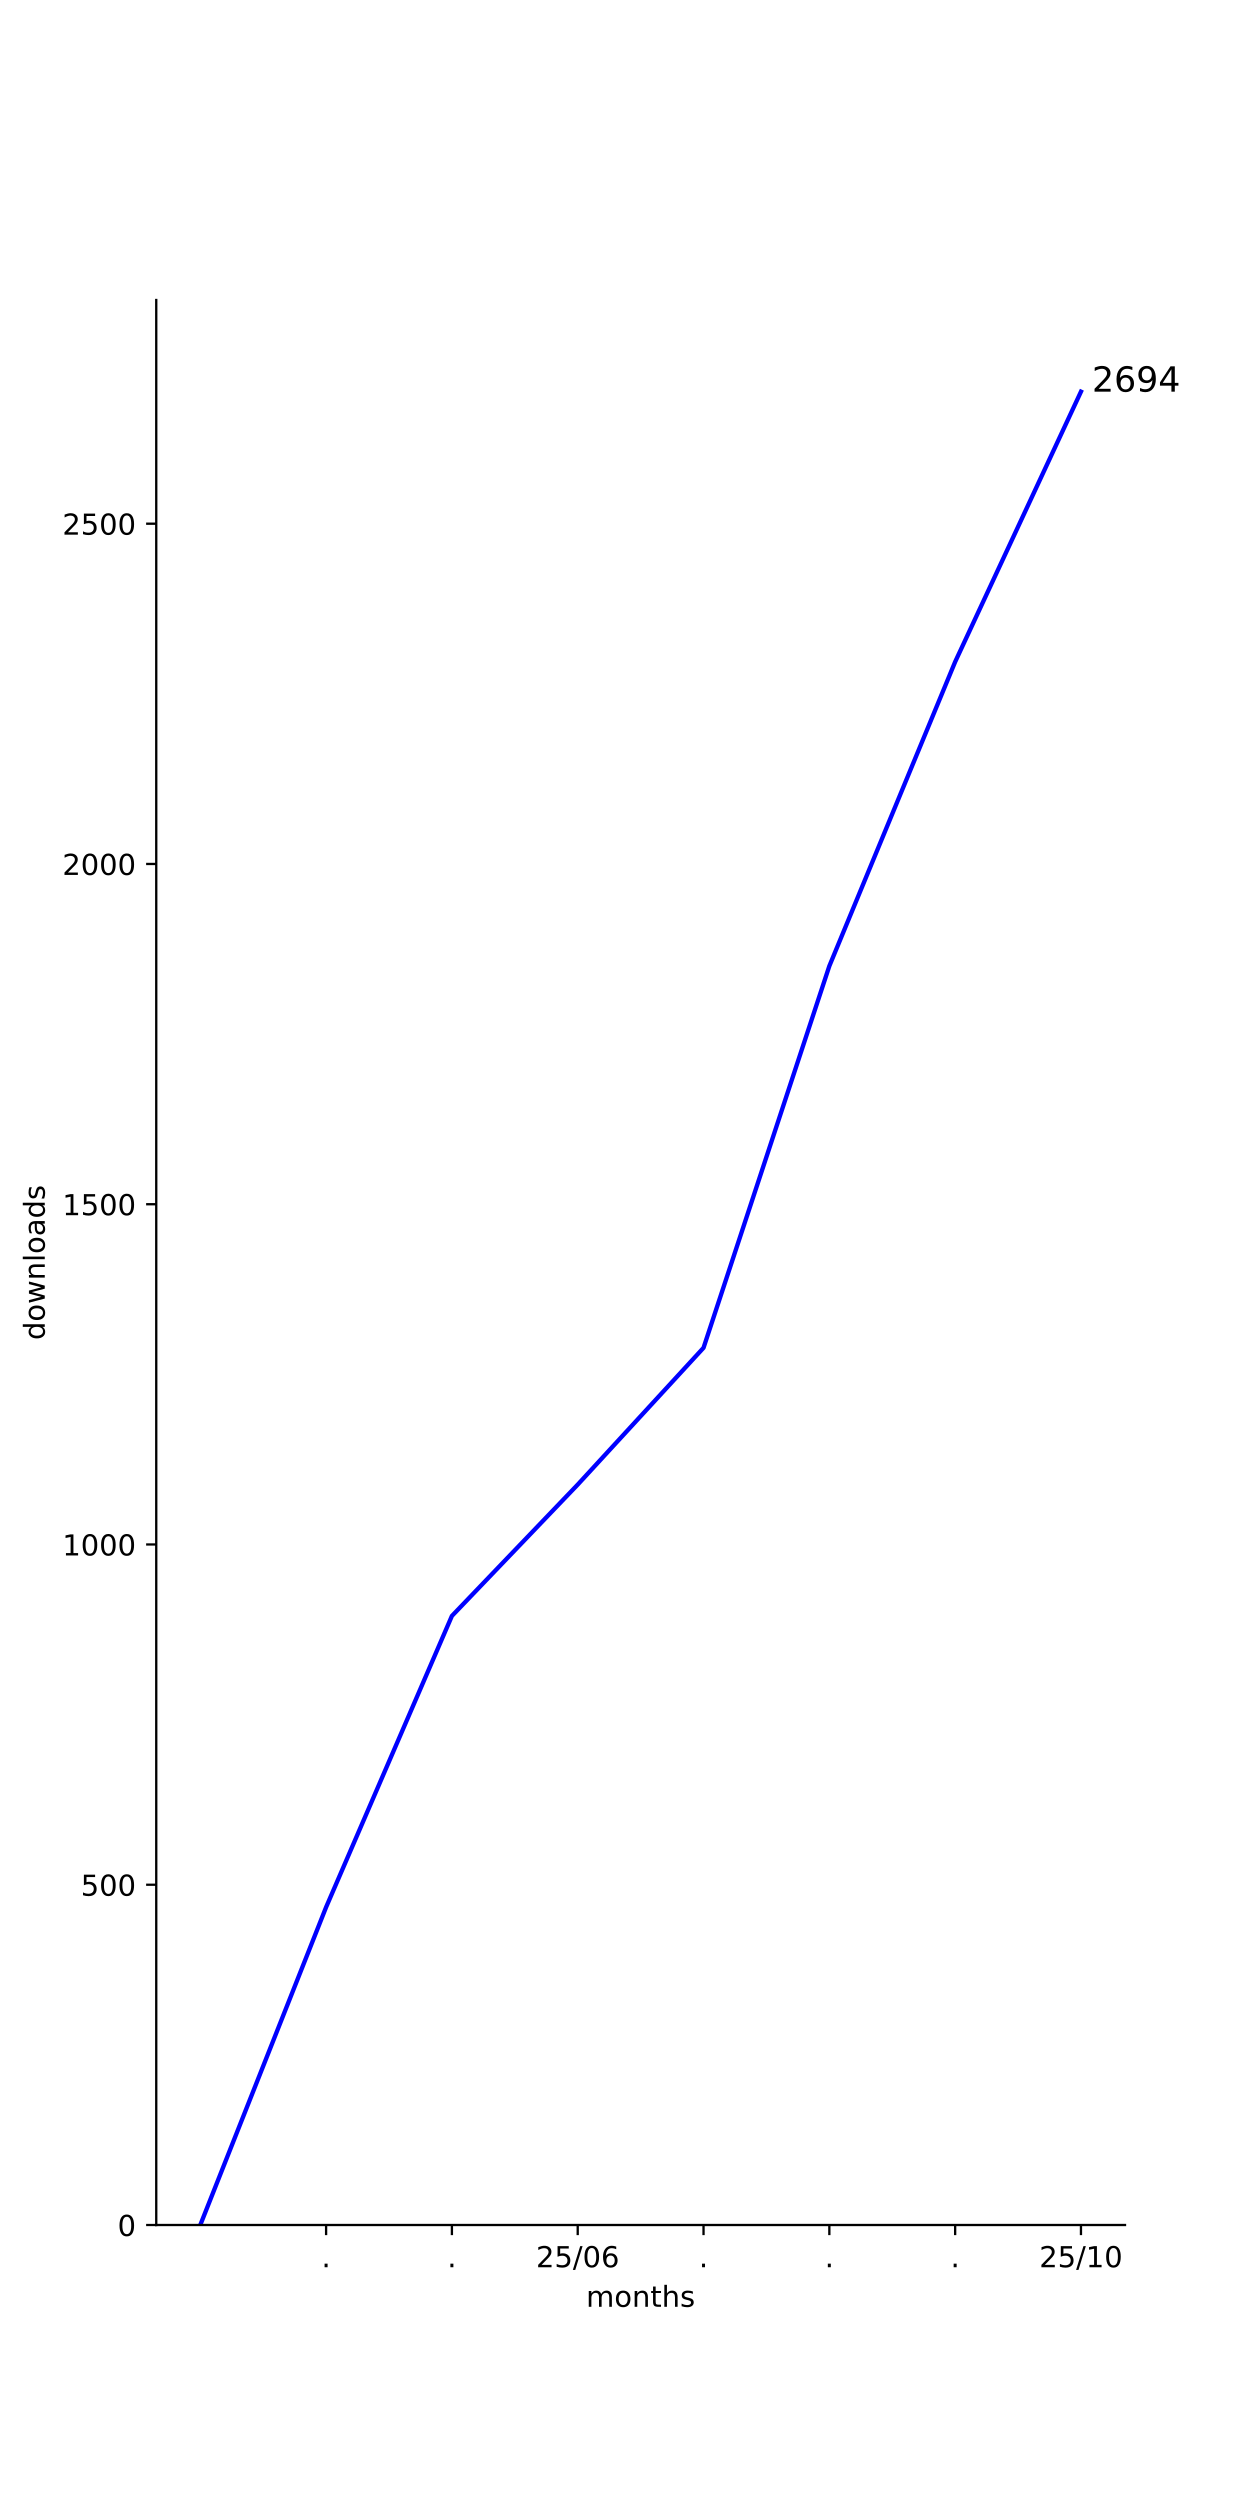
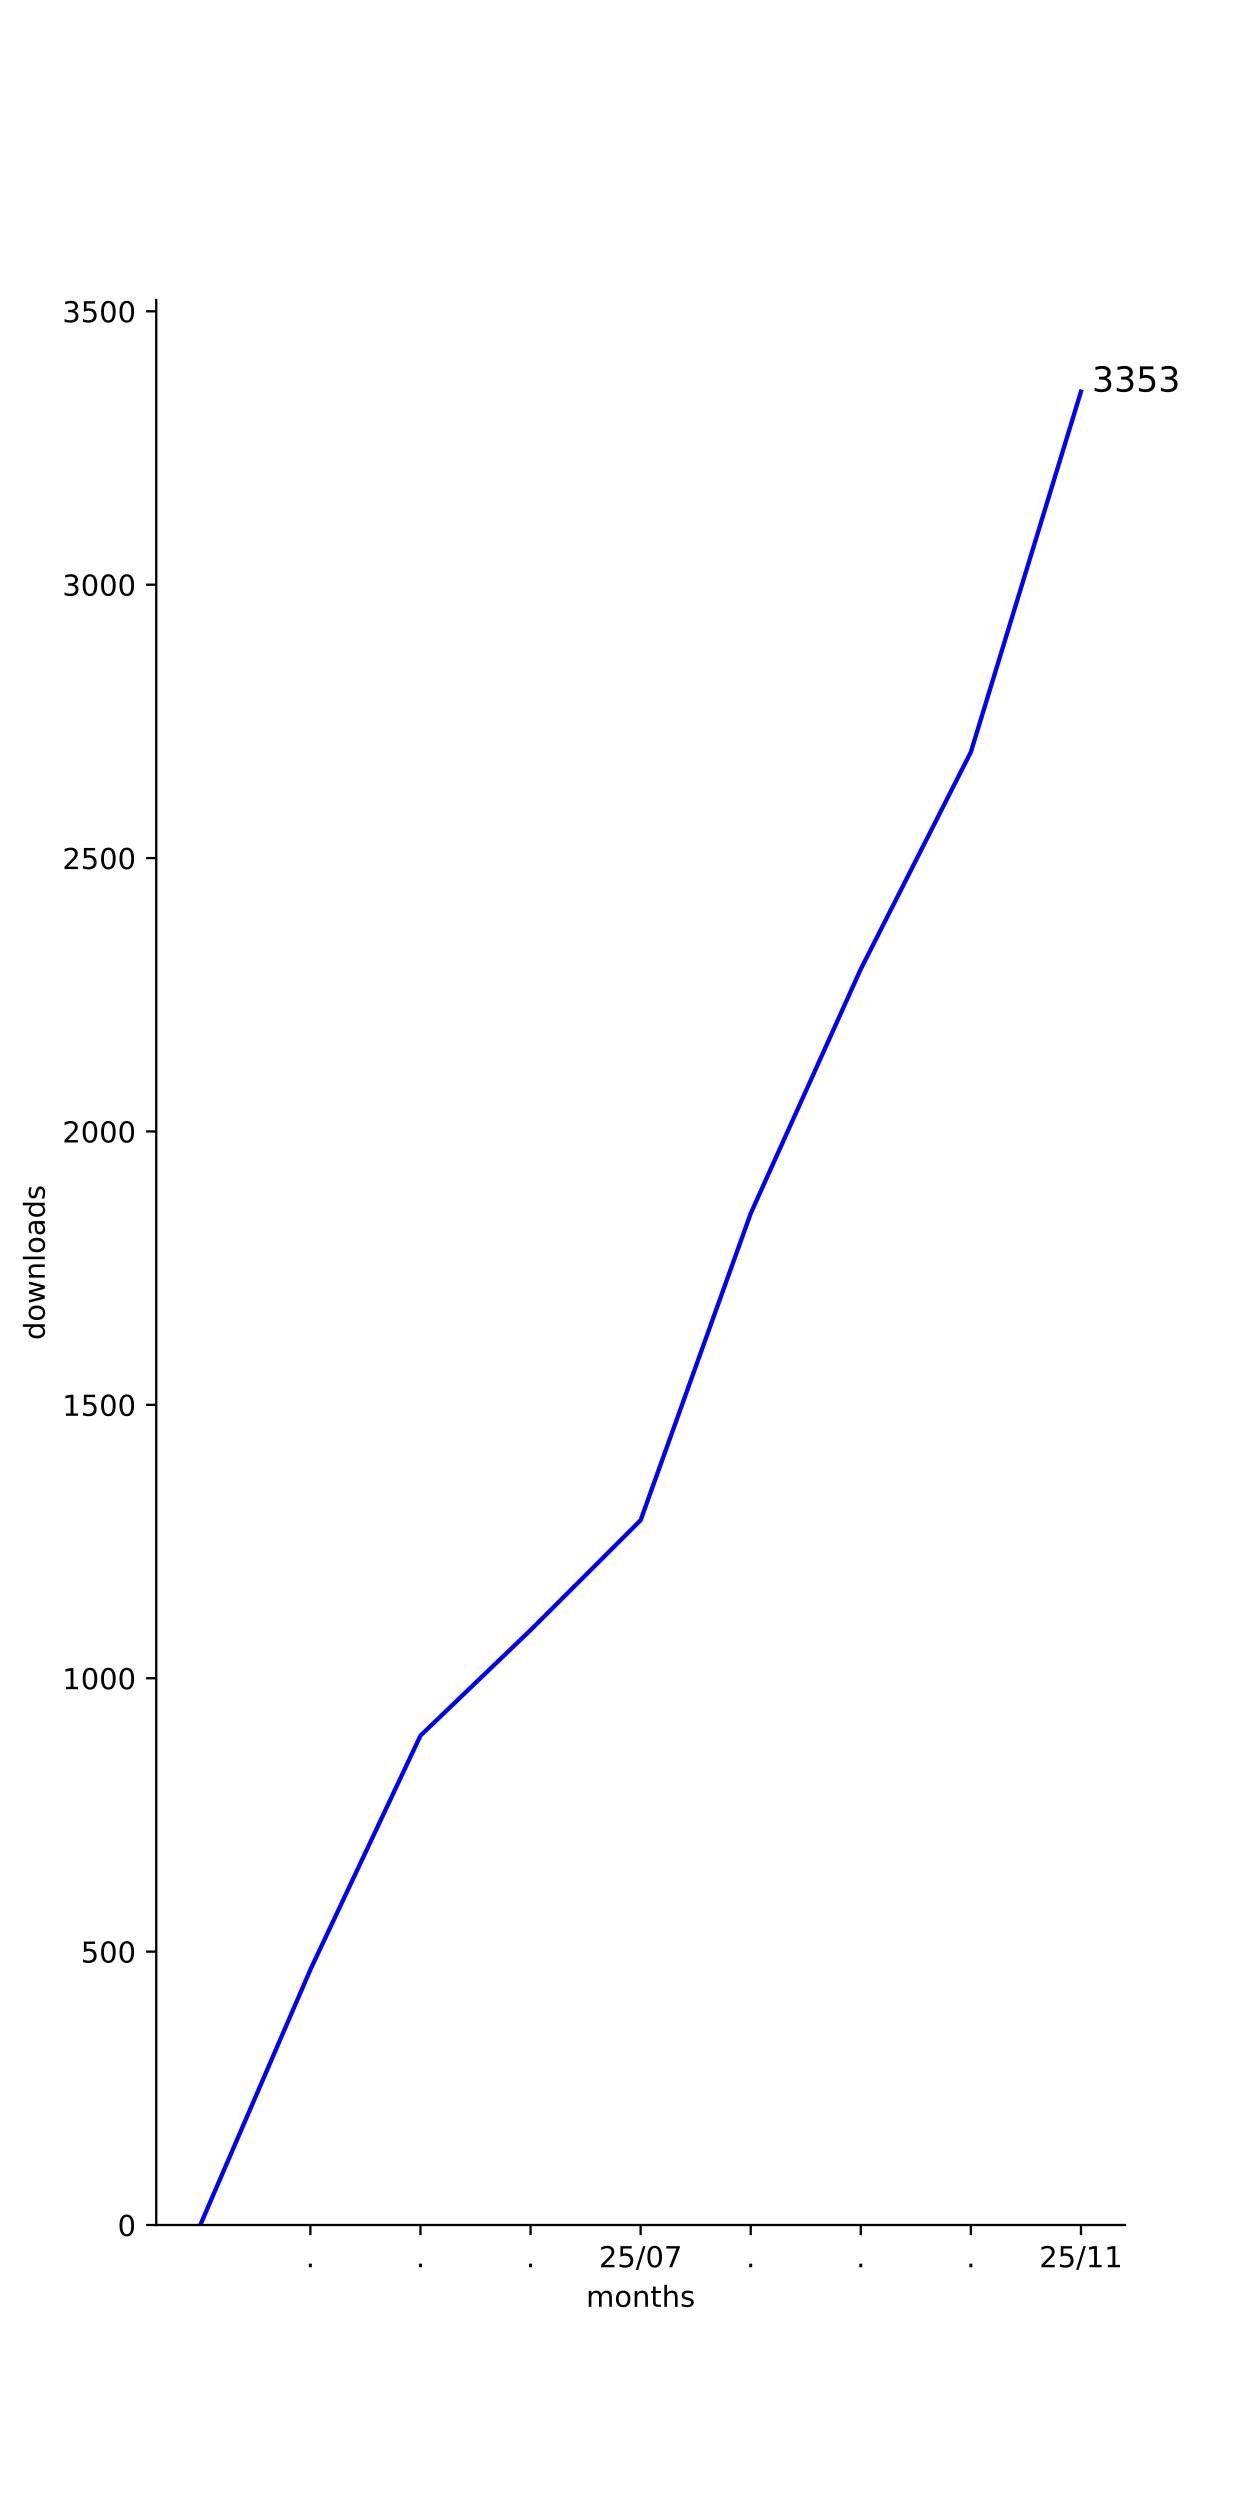
<svg xmlns="http://www.w3.org/2000/svg" xmlns:xlink="http://www.w3.org/1999/xlink" width="432pt" height="864pt" viewBox="0 0 432 864" version="1.1">
  <defs>
    <style type="text/css">*{stroke-linejoin: round; stroke-linecap: butt}</style>
  </defs>
  <g id="figure_1">
    <g id="patch_1">
      <path d="M 0 864  L 432 864  L 432 0  L 0 0  z " style="fill: #ffffff" />
    </g>
    <g id="axes_1">
      <g id="patch_2">
        <path d="M 54 768.96  L 388.8 768.96  L 388.8 103.68  L 54 103.68  z " style="fill: #ffffff" />
      </g>
      <g id="matplotlib.axis_1">
        <g id="xtick_1">
          <g id="line2d_1">
            <defs>
-               <path id="mdfcdced030" d="M 0 0  L 0 3.5  " style="stroke: #000000; stroke-width: 0.8" />
+               <path id="m59e73d6864" d="M 0 0  L 0 3.5  " style="stroke: #000000; stroke-width: 0.8" />
            </defs>
            <g>
-               <use xlink:href="#mdfcdced030" x="112.699" y="768.96" style="stroke: #000000; stroke-width: 0.8" />
+               <use xlink:href="#m59e73d6864" x="107.264" y="768.96" style="stroke: #000000; stroke-width: 0.8" />
            </g>
          </g>
          <g id="text_1">
-             <g transform="translate(111.1096 783.5584) scale(0.1 -0.1)">
+             <g transform="translate(105.6746 783.5584) scale(0.1 -0.1)">
              <defs>
                <path id="DejaVuSans-2e" d="M 684 794  L 1344 794  L 1344 0  L 684 0  L 684 794  z " transform="scale(0.015625)" />
              </defs>
              <use xlink:href="#DejaVuSans-2e" />
            </g>
          </g>
        </g>
        <g id="xtick_2">
          <g id="line2d_2">
            <g>
-               <use xlink:href="#mdfcdced030" x="156.179" y="768.96" style="stroke: #000000; stroke-width: 0.8" />
+               <use xlink:href="#m59e73d6864" x="145.309" y="768.96" style="stroke: #000000; stroke-width: 0.8" />
            </g>
          </g>
          <g id="text_2">
-             <g transform="translate(154.5902 783.5584) scale(0.1 -0.1)">
+             <g transform="translate(143.72 783.5584) scale(0.1 -0.1)">
              <use xlink:href="#DejaVuSans-2e" />
            </g>
          </g>
        </g>
        <g id="xtick_3">
          <g id="line2d_3">
            <g>
-               <use xlink:href="#mdfcdced030" x="199.66" y="768.96" style="stroke: #000000; stroke-width: 0.8" />
+               <use xlink:href="#m59e73d6864" x="183.355" y="768.96" style="stroke: #000000; stroke-width: 0.8" />
            </g>
          </g>
          <g id="text_3">
-             <g transform="translate(185.2504 783.5584) scale(0.1 -0.1)">
+             <g transform="translate(181.7655 783.5584) scale(0.1 -0.1)">
+               <use xlink:href="#DejaVuSans-2e" />
+             </g>
+           </g>
+         </g>
+         <g id="xtick_4">
+           <g id="line2d_4">
+             <g>
+               <use xlink:href="#m59e73d6864" x="221.4" y="768.96" style="stroke: #000000; stroke-width: 0.8" />
+             </g>
+           </g>
+           <g id="text_4">
+             <g transform="translate(206.9906 783.5584) scale(0.1 -0.1)">
              <defs>
                <path id="DejaVuSans-32" d="M 1228 531  L 3431 531  L 3431 0  L 469 0  L 469 531  Q 828 903 1448 1529  Q 2069 2156 2228 2338  Q 2531 2678 2651 2914  Q 2772 3150 2772 3378  Q 2772 3750 2511 3984  Q 2250 4219 1831 4219  Q 1534 4219 1204 4116  Q 875 4013 500 3803  L 500 4441  Q 881 4594 1212 4672  Q 1544 4750 1819 4750  Q 2544 4750 2975 4387  Q 3406 4025 3406 3419  Q 3406 3131 3298 2873  Q 3191 2616 2906 2266  Q 2828 2175 2409 1742  Q 1991 1309 1228 531  z " transform="scale(0.015625)" />
                <path id="DejaVuSans-35" d="M 691 4666  L 3169 4666  L 3169 4134  L 1269 4134  L 1269 2991  Q 1406 3038 1543 3061  Q 1681 3084 1819 3084  Q 2600 3084 3056 2656  Q 3513 2228 3513 1497  Q 3513 744 3044 326  Q 2575 -91 1722 -91  Q 1428 -91 1123 -41  Q 819 9 494 109  L 494 744  Q 775 591 1075 516  Q 1375 441 1709 441  Q 2250 441 2565 725  Q 2881 1009 2881 1497  Q 2881 1984 2565 2268  Q 2250 2553 1709 2553  Q 1456 2553 1204 2497  Q 953 2441 691 2322  L 691 4666  z " transform="scale(0.015625)" />
                <path id="DejaVuSans-2f" d="M 1625 4666  L 2156 4666  L 531 -594  L 0 -594  L 1625 4666  z " transform="scale(0.015625)" />
                <path id="DejaVuSans-30" d="M 2034 4250  Q 1547 4250 1301 3770  Q 1056 3291 1056 2328  Q 1056 1369 1301 889  Q 1547 409 2034 409  Q 2525 409 2770 889  Q 3016 1369 3016 2328  Q 3016 3291 2770 3770  Q 2525 4250 2034 4250  z M 2034 4750  Q 2819 4750 3233 4129  Q 3647 3509 3647 2328  Q 3647 1150 3233 529  Q 2819 -91 2034 -91  Q 1250 -91 836 529  Q 422 1150 422 2328  Q 422 3509 836 4129  Q 1250 4750 2034 4750  z " transform="scale(0.015625)" />
-                 <path id="DejaVuSans-36" d="M 2113 2584  Q 1688 2584 1439 2293  Q 1191 2003 1191 1497  Q 1191 994 1439 701  Q 1688 409 2113 409  Q 2538 409 2786 701  Q 3034 994 3034 1497  Q 3034 2003 2786 2293  Q 2538 2584 2113 2584  z M 3366 4563  L 3366 3988  Q 3128 4100 2886 4159  Q 2644 4219 2406 4219  Q 1781 4219 1451 3797  Q 1122 3375 1075 2522  Q 1259 2794 1537 2939  Q 1816 3084 2150 3084  Q 2853 3084 3261 2657  Q 3669 2231 3669 1497  Q 3669 778 3244 343  Q 2819 -91 2113 -91  Q 1303 -91 875 529  Q 447 1150 447 2328  Q 447 3434 972 4092  Q 1497 4750 2381 4750  Q 2619 4750 2861 4703  Q 3103 4656 3366 4563  z " transform="scale(0.015625)" />
+                 <path id="DejaVuSans-37" d="M 525 4666  L 3525 4666  L 3525 4397  L 1831 0  L 1172 0  L 2766 4134  L 525 4134  L 525 4666  z " transform="scale(0.015625)" />
              </defs>
              <use xlink:href="#DejaVuSans-32" />
              <use xlink:href="#DejaVuSans-35" x="63.623" />
              <use xlink:href="#DejaVuSans-2f" x="127.246" />
              <use xlink:href="#DejaVuSans-30" x="160.938" />
-               <use xlink:href="#DejaVuSans-36" x="224.561" />
-             </g>
-           </g>
-         </g>
-         <g id="xtick_4">
-           <g id="line2d_4">
-             <g>
-               <use xlink:href="#mdfcdced030" x="243.14" y="768.96" style="stroke: #000000; stroke-width: 0.8" />
-             </g>
-           </g>
-           <g id="text_4">
-             <g transform="translate(241.5512 783.5584) scale(0.1 -0.1)">
-               <use xlink:href="#DejaVuSans-2e" />
+               <use xlink:href="#DejaVuSans-37" x="224.561" />
            </g>
          </g>
        </g>
        <g id="xtick_5">
          <g id="line2d_5">
            <g>
-               <use xlink:href="#mdfcdced030" x="286.621" y="768.96" style="stroke: #000000; stroke-width: 0.8" />
+               <use xlink:href="#m59e73d6864" x="259.445" y="768.96" style="stroke: #000000; stroke-width: 0.8" />
            </g>
          </g>
          <g id="text_5">
-             <g transform="translate(285.0317 783.5584) scale(0.1 -0.1)">
+             <g transform="translate(257.8564 783.5584) scale(0.1 -0.1)">
              <use xlink:href="#DejaVuSans-2e" />
            </g>
          </g>
        </g>
        <g id="xtick_6">
          <g id="line2d_6">
            <g>
-               <use xlink:href="#mdfcdced030" x="330.101" y="768.96" style="stroke: #000000; stroke-width: 0.8" />
+               <use xlink:href="#m59e73d6864" x="297.491" y="768.96" style="stroke: #000000; stroke-width: 0.8" />
            </g>
          </g>
          <g id="text_6">
-             <g transform="translate(328.5122 783.5584) scale(0.1 -0.1)">
+             <g transform="translate(295.9018 783.5584) scale(0.1 -0.1)">
              <use xlink:href="#DejaVuSans-2e" />
            </g>
          </g>
        </g>
        <g id="xtick_7">
          <g id="line2d_7">
            <g>
-               <use xlink:href="#mdfcdced030" x="373.582" y="768.96" style="stroke: #000000; stroke-width: 0.8" />
+               <use xlink:href="#m59e73d6864" x="335.536" y="768.96" style="stroke: #000000; stroke-width: 0.8" />
            </g>
          </g>
          <g id="text_7">
+             <g transform="translate(333.9473 783.5584) scale(0.1 -0.1)">
+               <use xlink:href="#DejaVuSans-2e" />
+             </g>
+           </g>
+         </g>
+         <g id="xtick_8">
+           <g id="line2d_8">
+             <g>
+               <use xlink:href="#m59e73d6864" x="373.582" y="768.96" style="stroke: #000000; stroke-width: 0.8" />
+             </g>
+           </g>
+           <g id="text_8">
            <g transform="translate(359.1724 783.5584) scale(0.1 -0.1)">
              <defs>
                <path id="DejaVuSans-31" d="M 794 531  L 1825 531  L 1825 4091  L 703 3866  L 703 4441  L 1819 4666  L 2450 4666  L 2450 531  L 3481 531  L 3481 0  L 794 0  L 794 531  z " transform="scale(0.015625)" />
              </defs>
              <use xlink:href="#DejaVuSans-32" />
              <use xlink:href="#DejaVuSans-35" x="63.623" />
              <use xlink:href="#DejaVuSans-2f" x="127.246" />
              <use xlink:href="#DejaVuSans-31" x="160.938" />
-               <use xlink:href="#DejaVuSans-30" x="224.561" />
-             </g>
-           </g>
-         </g>
-         <g id="text_8">
+               <use xlink:href="#DejaVuSans-31" x="224.561" />
+             </g>
+           </g>
+         </g>
+         <g id="text_9">
          <g transform="translate(202.568 797.2366) scale(0.1 -0.1)">
            <defs>
              <path id="DejaVuSans-6d" d="M 3328 2828  Q 3544 3216 3844 3400  Q 4144 3584 4550 3584  Q 5097 3584 5394 3201  Q 5691 2819 5691 2113  L 5691 0  L 5113 0  L 5113 2094  Q 5113 2597 4934 2840  Q 4756 3084 4391 3084  Q 3944 3084 3684 2787  Q 3425 2491 3425 1978  L 3425 0  L 2847 0  L 2847 2094  Q 2847 2600 2669 2842  Q 2491 3084 2119 3084  Q 1678 3084 1418 2786  Q 1159 2488 1159 1978  L 1159 0  L 581 0  L 581 3500  L 1159 3500  L 1159 2956  Q 1356 3278 1631 3431  Q 1906 3584 2284 3584  Q 2666 3584 2933 3390  Q 3200 3197 3328 2828  z " transform="scale(0.015625)" />
              <path id="DejaVuSans-6f" d="M 1959 3097  Q 1497 3097 1228 2736  Q 959 2375 959 1747  Q 959 1119 1226 758  Q 1494 397 1959 397  Q 2419 397 2687 759  Q 2956 1122 2956 1747  Q 2956 2369 2687 2733  Q 2419 3097 1959 3097  z M 1959 3584  Q 2709 3584 3137 3096  Q 3566 2609 3566 1747  Q 3566 888 3137 398  Q 2709 -91 1959 -91  Q 1206 -91 779 398  Q 353 888 353 1747  Q 353 2609 779 3096  Q 1206 3584 1959 3584  z " transform="scale(0.015625)" />
              <path id="DejaVuSans-6e" d="M 3513 2113  L 3513 0  L 2938 0  L 2938 2094  Q 2938 2591 2744 2837  Q 2550 3084 2163 3084  Q 1697 3084 1428 2787  Q 1159 2491 1159 1978  L 1159 0  L 581 0  L 581 3500  L 1159 3500  L 1159 2956  Q 1366 3272 1645 3428  Q 1925 3584 2291 3584  Q 2894 3584 3203 3211  Q 3513 2838 3513 2113  z " transform="scale(0.015625)" />
              <path id="DejaVuSans-74" d="M 1172 4494  L 1172 3500  L 2356 3500  L 2356 3053  L 1172 3053  L 1172 1153  Q 1172 725 1289 603  Q 1406 481 1766 481  L 2356 481  L 2356 0  L 1766 0  Q 1100 0 847 248  Q 594 497 594 1153  L 594 3053  L 172 3053  L 172 3500  L 594 3500  L 594 4494  L 1172 4494  z " transform="scale(0.015625)" />
              <path id="DejaVuSans-68" d="M 3513 2113  L 3513 0  L 2938 0  L 2938 2094  Q 2938 2591 2744 2837  Q 2550 3084 2163 3084  Q 1697 3084 1428 2787  Q 1159 2491 1159 1978  L 1159 0  L 581 0  L 581 4863  L 1159 4863  L 1159 2956  Q 1366 3272 1645 3428  Q 1925 3584 2291 3584  Q 2894 3584 3203 3211  Q 3513 2838 3513 2113  z " transform="scale(0.015625)" />
              <path id="DejaVuSans-73" d="M 2834 3397  L 2834 2853  Q 2591 2978 2328 3040  Q 2066 3103 1784 3103  Q 1356 3103 1142 2972  Q 928 2841 928 2578  Q 928 2378 1081 2264  Q 1234 2150 1697 2047  L 1894 2003  Q 2506 1872 2764 1633  Q 3022 1394 3022 966  Q 3022 478 2636 193  Q 2250 -91 1575 -91  Q 1294 -91 989 -36  Q 684 19 347 128  L 347 722  Q 666 556 975 473  Q 1284 391 1588 391  Q 1994 391 2212 530  Q 2431 669 2431 922  Q 2431 1156 2273 1281  Q 2116 1406 1581 1522  L 1381 1569  Q 847 1681 609 1914  Q 372 2147 372 2553  Q 372 3047 722 3315  Q 1072 3584 1716 3584  Q 2034 3584 2315 3537  Q 2597 3491 2834 3397  z " transform="scale(0.015625)" />
            </defs>
            <use xlink:href="#DejaVuSans-6d" />
            <use xlink:href="#DejaVuSans-6f" x="97.412" />
            <use xlink:href="#DejaVuSans-6e" x="158.594" />
            <use xlink:href="#DejaVuSans-74" x="221.973" />
            <use xlink:href="#DejaVuSans-68" x="261.182" />
            <use xlink:href="#DejaVuSans-73" x="324.561" />
          </g>
        </g>
      </g>
      <g id="matplotlib.axis_2">
        <g id="ytick_1">
-           <g id="line2d_8">
+           <g id="line2d_9">
            <defs>
-               <path id="mc8a67424bf" d="M 0 0  L -3.5 0  " style="stroke: #000000; stroke-width: 0.8" />
+               <path id="md7a40775a9" d="M 0 0  L -3.5 0  " style="stroke: #000000; stroke-width: 0.8" />
            </defs>
            <g>
-               <use xlink:href="#mc8a67424bf" x="54" y="768.96" style="stroke: #000000; stroke-width: 0.8" />
-             </g>
-           </g>
-           <g id="text_9">
+               <use xlink:href="#md7a40775a9" x="54" y="768.96" style="stroke: #000000; stroke-width: 0.8" />
+             </g>
+           </g>
+           <g id="text_10">
            <g transform="translate(40.6375 772.7592) scale(0.1 -0.1)">
              <use xlink:href="#DejaVuSans-30" />
            </g>
          </g>
        </g>
        <g id="ytick_2">
-           <g id="line2d_9">
-             <g>
-               <use xlink:href="#mc8a67424bf" x="54" y="651.365" style="stroke: #000000; stroke-width: 0.8" />
-             </g>
-           </g>
-           <g id="text_10">
-             <g transform="translate(27.9125 655.1646) scale(0.1 -0.1)">
+           <g id="line2d_10">
+             <g>
+               <use xlink:href="#md7a40775a9" x="54" y="674.477" style="stroke: #000000; stroke-width: 0.8" />
+             </g>
+           </g>
+           <g id="text_11">
+             <g transform="translate(27.9125 678.2767) scale(0.1 -0.1)">
              <use xlink:href="#DejaVuSans-35" />
              <use xlink:href="#DejaVuSans-30" x="63.623" />
              <use xlink:href="#DejaVuSans-30" x="127.246" />
            </g>
          </g>
        </g>
        <g id="ytick_3">
-           <g id="line2d_10">
-             <g>
-               <use xlink:href="#mc8a67424bf" x="54" y="533.771" style="stroke: #000000; stroke-width: 0.8" />
-             </g>
-           </g>
-           <g id="text_11">
-             <g transform="translate(21.55 537.5699) scale(0.1 -0.1)">
+           <g id="line2d_11">
+             <g>
+               <use xlink:href="#md7a40775a9" x="54" y="579.995" style="stroke: #000000; stroke-width: 0.8" />
+             </g>
+           </g>
+           <g id="text_12">
+             <g transform="translate(21.55 583.7941) scale(0.1 -0.1)">
              <use xlink:href="#DejaVuSans-31" />
              <use xlink:href="#DejaVuSans-30" x="63.623" />
              <use xlink:href="#DejaVuSans-30" x="127.246" />
              <use xlink:href="#DejaVuSans-30" x="190.869" />
            </g>
          </g>
        </g>
        <g id="ytick_4">
-           <g id="line2d_11">
-             <g>
-               <use xlink:href="#mc8a67424bf" x="54" y="416.176" style="stroke: #000000; stroke-width: 0.8" />
-             </g>
-           </g>
-           <g id="text_12">
-             <g transform="translate(21.55 419.9753) scale(0.1 -0.1)">
+           <g id="line2d_12">
+             <g>
+               <use xlink:href="#md7a40775a9" x="54" y="485.512" style="stroke: #000000; stroke-width: 0.8" />
+             </g>
+           </g>
+           <g id="text_13">
+             <g transform="translate(21.55 489.3116) scale(0.1 -0.1)">
              <use xlink:href="#DejaVuSans-31" />
              <use xlink:href="#DejaVuSans-35" x="63.623" />
              <use xlink:href="#DejaVuSans-30" x="127.246" />
              <use xlink:href="#DejaVuSans-30" x="190.869" />
            </g>
          </g>
        </g>
        <g id="ytick_5">
-           <g id="line2d_12">
-             <g>
-               <use xlink:href="#mc8a67424bf" x="54" y="298.581" style="stroke: #000000; stroke-width: 0.8" />
-             </g>
-           </g>
-           <g id="text_13">
-             <g transform="translate(21.55 302.3806) scale(0.1 -0.1)">
+           <g id="line2d_13">
+             <g>
+               <use xlink:href="#md7a40775a9" x="54" y="391.03" style="stroke: #000000; stroke-width: 0.8" />
+             </g>
+           </g>
+           <g id="text_14">
+             <g transform="translate(21.55 394.829) scale(0.1 -0.1)">
              <use xlink:href="#DejaVuSans-32" />
              <use xlink:href="#DejaVuSans-30" x="63.623" />
              <use xlink:href="#DejaVuSans-30" x="127.246" />
              <use xlink:href="#DejaVuSans-30" x="190.869" />
            </g>
          </g>
        </g>
        <g id="ytick_6">
-           <g id="line2d_13">
-             <g>
-               <use xlink:href="#mc8a67424bf" x="54" y="180.987" style="stroke: #000000; stroke-width: 0.8" />
-             </g>
-           </g>
-           <g id="text_14">
-             <g transform="translate(21.55 184.7859) scale(0.1 -0.1)">
+           <g id="line2d_14">
+             <g>
+               <use xlink:href="#md7a40775a9" x="54" y="296.547" style="stroke: #000000; stroke-width: 0.8" />
+             </g>
+           </g>
+           <g id="text_15">
+             <g transform="translate(21.55 300.3465) scale(0.1 -0.1)">
              <use xlink:href="#DejaVuSans-32" />
              <use xlink:href="#DejaVuSans-35" x="63.623" />
              <use xlink:href="#DejaVuSans-30" x="127.246" />
              <use xlink:href="#DejaVuSans-30" x="190.869" />
            </g>
          </g>
        </g>
-         <g id="text_15">
+         <g id="ytick_7">
+           <g id="line2d_15">
+             <g>
+               <use xlink:href="#md7a40775a9" x="54" y="202.065" style="stroke: #000000; stroke-width: 0.8" />
+             </g>
+           </g>
+           <g id="text_16">
+             <g transform="translate(21.55 205.8639) scale(0.1 -0.1)">
+               <defs>
+                 <path id="DejaVuSans-33" d="M 2597 2516  Q 3050 2419 3304 2112  Q 3559 1806 3559 1356  Q 3559 666 3084 287  Q 2609 -91 1734 -91  Q 1441 -91 1130 -33  Q 819 25 488 141  L 488 750  Q 750 597 1062 519  Q 1375 441 1716 441  Q 2309 441 2620 675  Q 2931 909 2931 1356  Q 2931 1769 2642 2001  Q 2353 2234 1838 2234  L 1294 2234  L 1294 2753  L 1863 2753  Q 2328 2753 2575 2939  Q 2822 3125 2822 3475  Q 2822 3834 2567 4026  Q 2313 4219 1838 4219  Q 1578 4219 1281 4162  Q 984 4106 628 3988  L 628 4550  Q 988 4650 1302 4700  Q 1616 4750 1894 4750  Q 2613 4750 3031 4423  Q 3450 4097 3450 3541  Q 3450 3153 3228 2886  Q 3006 2619 2597 2516  z " transform="scale(0.015625)" />
+               </defs>
+               <use xlink:href="#DejaVuSans-33" />
+               <use xlink:href="#DejaVuSans-30" x="63.623" />
+               <use xlink:href="#DejaVuSans-30" x="127.246" />
+               <use xlink:href="#DejaVuSans-30" x="190.869" />
+             </g>
+           </g>
+         </g>
+         <g id="ytick_8">
+           <g id="line2d_16">
+             <g>
+               <use xlink:href="#md7a40775a9" x="54" y="107.582" style="stroke: #000000; stroke-width: 0.8" />
+             </g>
+           </g>
+           <g id="text_17">
+             <g transform="translate(21.55 111.3813) scale(0.1 -0.1)">
+               <use xlink:href="#DejaVuSans-33" />
+               <use xlink:href="#DejaVuSans-35" x="63.623" />
+               <use xlink:href="#DejaVuSans-30" x="127.246" />
+               <use xlink:href="#DejaVuSans-30" x="190.869" />
+             </g>
+           </g>
+         </g>
+         <g id="text_18">
          <g transform="translate(15.47031 463.1028) rotate(-90) scale(0.1 -0.1)">
            <defs>
              <path id="DejaVuSans-64" d="M 2906 2969  L 2906 4863  L 3481 4863  L 3481 0  L 2906 0  L 2906 525  Q 2725 213 2448 61  Q 2172 -91 1784 -91  Q 1150 -91 751 415  Q 353 922 353 1747  Q 353 2572 751 3078  Q 1150 3584 1784 3584  Q 2172 3584 2448 3432  Q 2725 3281 2906 2969  z M 947 1747  Q 947 1113 1208 752  Q 1469 391 1925 391  Q 2381 391 2643 752  Q 2906 1113 2906 1747  Q 2906 2381 2643 2742  Q 2381 3103 1925 3103  Q 1469 3103 1208 2742  Q 947 2381 947 1747  z " transform="scale(0.015625)" />
              <path id="DejaVuSans-77" d="M 269 3500  L 844 3500  L 1563 769  L 2278 3500  L 2956 3500  L 3675 769  L 4391 3500  L 4966 3500  L 4050 0  L 3372 0  L 2619 2869  L 1863 0  L 1184 0  L 269 3500  z " transform="scale(0.015625)" />
              <path id="DejaVuSans-6c" d="M 603 4863  L 1178 4863  L 1178 0  L 603 0  L 603 4863  z " transform="scale(0.015625)" />
              <path id="DejaVuSans-61" d="M 2194 1759  Q 1497 1759 1228 1600  Q 959 1441 959 1056  Q 959 750 1161 570  Q 1363 391 1709 391  Q 2188 391 2477 730  Q 2766 1069 2766 1631  L 2766 1759  L 2194 1759  z M 3341 1997  L 3341 0  L 2766 0  L 2766 531  Q 2569 213 2275 61  Q 1981 -91 1556 -91  Q 1019 -91 701 211  Q 384 513 384 1019  Q 384 1609 779 1909  Q 1175 2209 1959 2209  L 2766 2209  L 2766 2266  Q 2766 2663 2505 2880  Q 2244 3097 1772 3097  Q 1472 3097 1187 3025  Q 903 2953 641 2809  L 641 3341  Q 956 3463 1253 3523  Q 1550 3584 1831 3584  Q 2591 3584 2966 3190  Q 3341 2797 3341 1997  z " transform="scale(0.015625)" />
            </defs>
            <use xlink:href="#DejaVuSans-64" />
            <use xlink:href="#DejaVuSans-6f" x="63.477" />
            <use xlink:href="#DejaVuSans-77" x="124.658" />
            <use xlink:href="#DejaVuSans-6e" x="206.445" />
            <use xlink:href="#DejaVuSans-6c" x="269.824" />
            <use xlink:href="#DejaVuSans-6f" x="297.607" />
            <use xlink:href="#DejaVuSans-61" x="358.789" />
            <use xlink:href="#DejaVuSans-64" x="420.068" />
            <use xlink:href="#DejaVuSans-73" x="483.545" />
          </g>
        </g>
      </g>
-       <g id="line2d_14">
-         <path d="M 69.218 768.96  L 112.699 659.127  L 156.179 558.466  L 199.66 513.074  L 243.14 465.801  L 286.621 333.86  L 330.101 228.73  L 373.582 135.36  " clip-path="url(#p499e4744ca)" style="fill: none; stroke: #0000ff; stroke-width: 1.5; stroke-linecap: square" />
+       <g id="line2d_17">
+         <path d="M 69.218 768.96  L 107.264 680.713  L 145.309 599.836  L 183.355 563.366  L 221.4 525.384  L 259.445 419.375  L 297.491 334.907  L 335.536 259.888  L 373.582 135.36  " clip-path="url(#p38c40c2dc6)" style="fill: none; stroke: #0000ff; stroke-width: 1.5; stroke-linecap: square" />
      </g>
      <g id="patch_3">
        <path d="M 54 768.96  L 54 103.68  " style="fill: none; stroke: #000000; stroke-width: 0.8; stroke-linejoin: miter; stroke-linecap: square" />
      </g>
      <g id="patch_4">
        <path d="M 54 768.96  L 388.8 768.96  " style="fill: none; stroke: #000000; stroke-width: 0.8; stroke-linejoin: miter; stroke-linecap: square" />
      </g>
-       <g id="text_16">
+       <g id="text_19">
        <g transform="translate(373.5818 135.36) scale(0.12 -0.12)">
          <defs>
            <path id="DejaVuSans-20" transform="scale(0.015625)" />
-             <path id="DejaVuSans-39" d="M 703 97  L 703 672  Q 941 559 1184 500  Q 1428 441 1663 441  Q 2288 441 2617 861  Q 2947 1281 2994 2138  Q 2813 1869 2534 1725  Q 2256 1581 1919 1581  Q 1219 1581 811 2004  Q 403 2428 403 3163  Q 403 3881 828 4315  Q 1253 4750 1959 4750  Q 2769 4750 3195 4129  Q 3622 3509 3622 2328  Q 3622 1225 3098 567  Q 2575 -91 1691 -91  Q 1453 -91 1209 -44  Q 966 3 703 97  z M 1959 2075  Q 2384 2075 2632 2365  Q 2881 2656 2881 3163  Q 2881 3666 2632 3958  Q 2384 4250 1959 4250  Q 1534 4250 1286 3958  Q 1038 3666 1038 3163  Q 1038 2656 1286 2365  Q 1534 2075 1959 2075  z " transform="scale(0.015625)" />
-             <path id="DejaVuSans-34" d="M 2419 4116  L 825 1625  L 2419 1625  L 2419 4116  z M 2253 4666  L 3047 4666  L 3047 1625  L 3713 1625  L 3713 1100  L 3047 1100  L 3047 0  L 2419 0  L 2419 1100  L 313 1100  L 313 1709  L 2253 4666  z " transform="scale(0.015625)" />
          </defs>
          <use xlink:href="#DejaVuSans-20" />
-           <use xlink:href="#DejaVuSans-32" x="31.787" />
-           <use xlink:href="#DejaVuSans-36" x="95.41" />
-           <use xlink:href="#DejaVuSans-39" x="159.033" />
-           <use xlink:href="#DejaVuSans-34" x="222.656" />
+           <use xlink:href="#DejaVuSans-33" x="31.787" />
+           <use xlink:href="#DejaVuSans-33" x="95.41" />
+           <use xlink:href="#DejaVuSans-35" x="159.033" />
+           <use xlink:href="#DejaVuSans-33" x="222.656" />
        </g>
      </g>
    </g>
  </g>
  <defs>
-     <clipPath id="p499e4744ca">
+     <clipPath id="p38c40c2dc6">
      <rect x="54" y="103.68" width="334.8" height="665.28" />
    </clipPath>
  </defs>
</svg>
